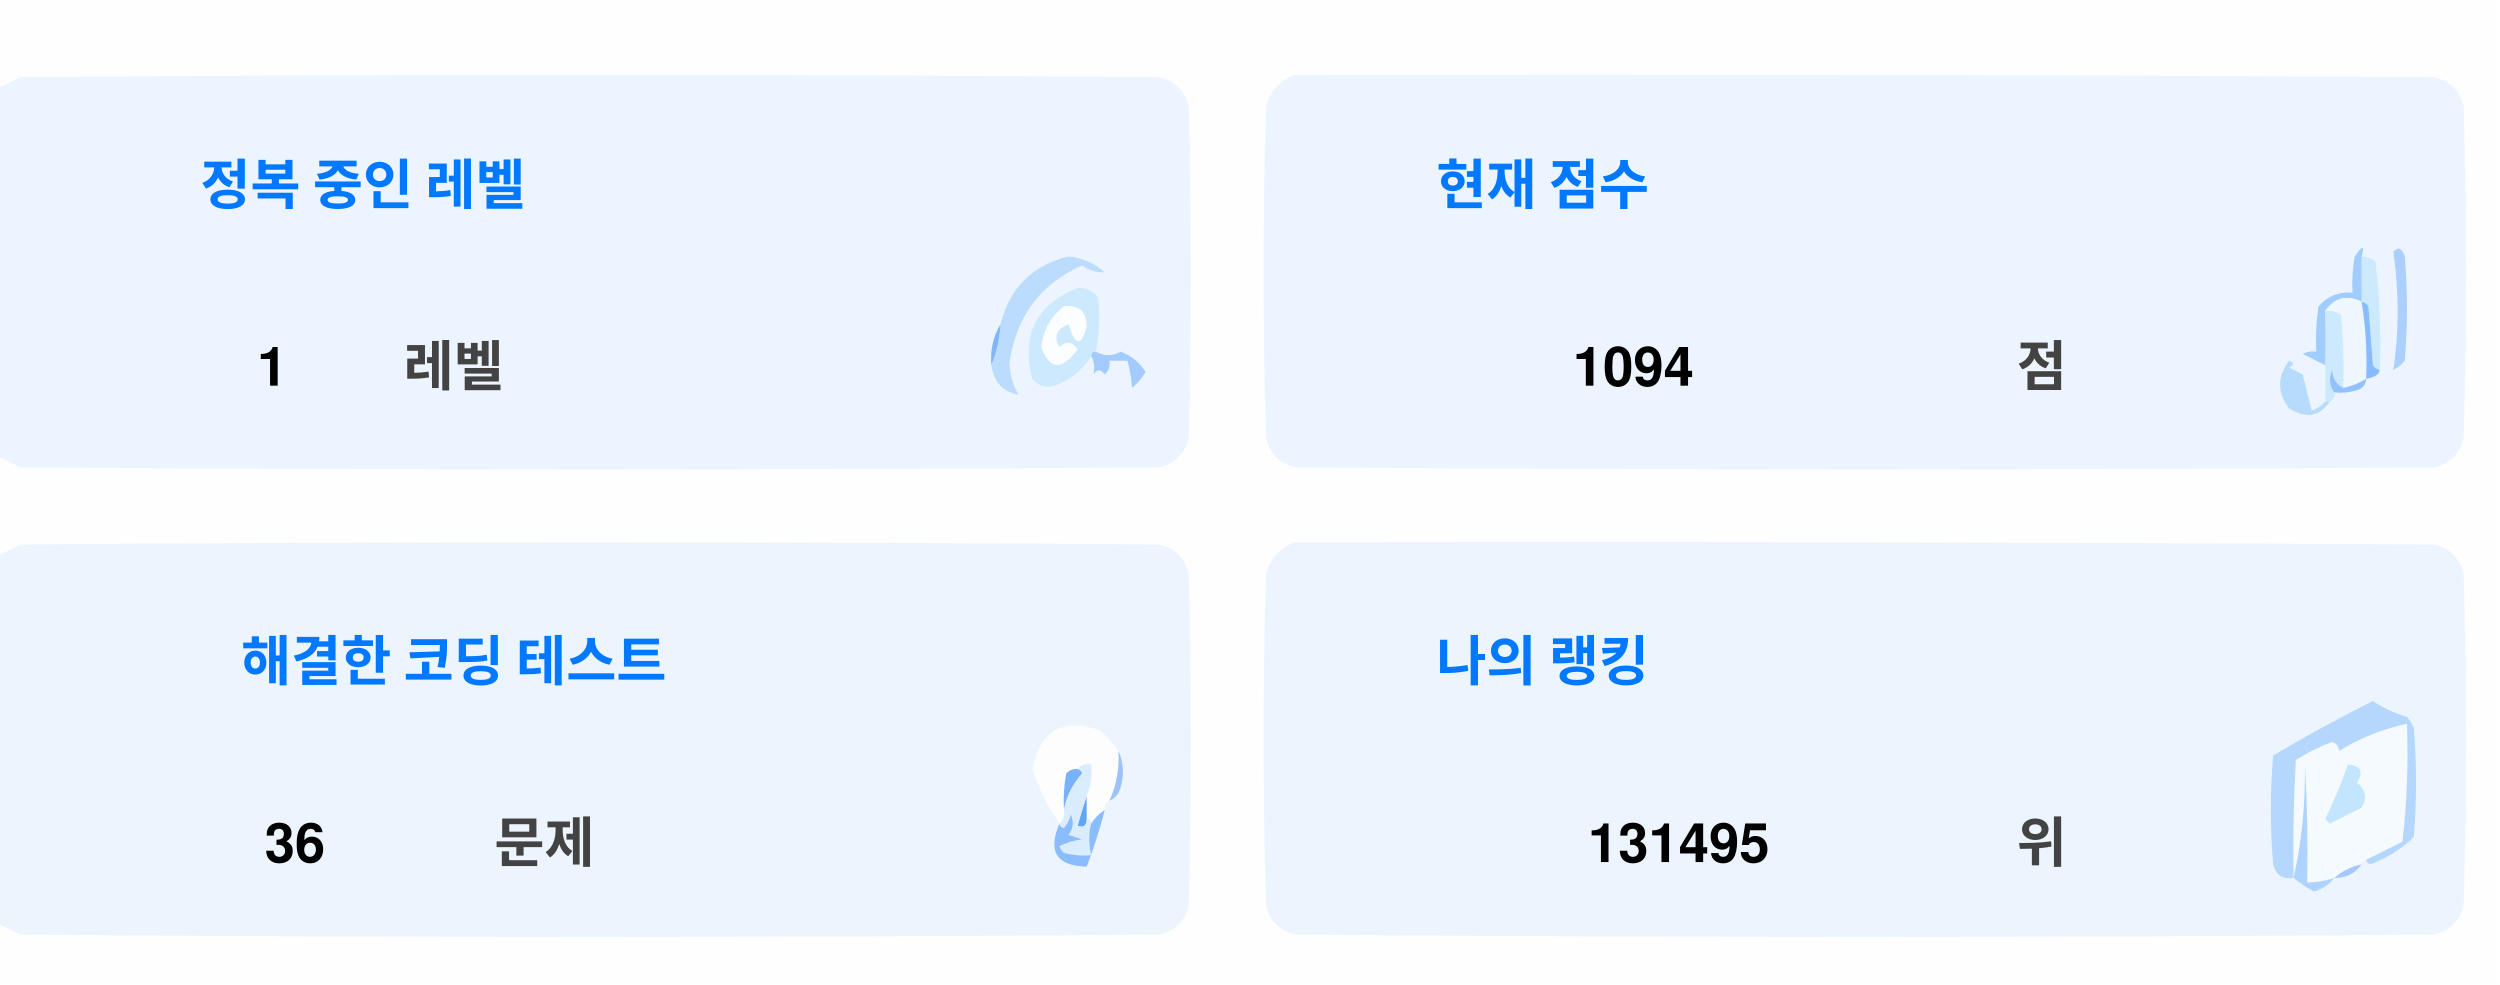
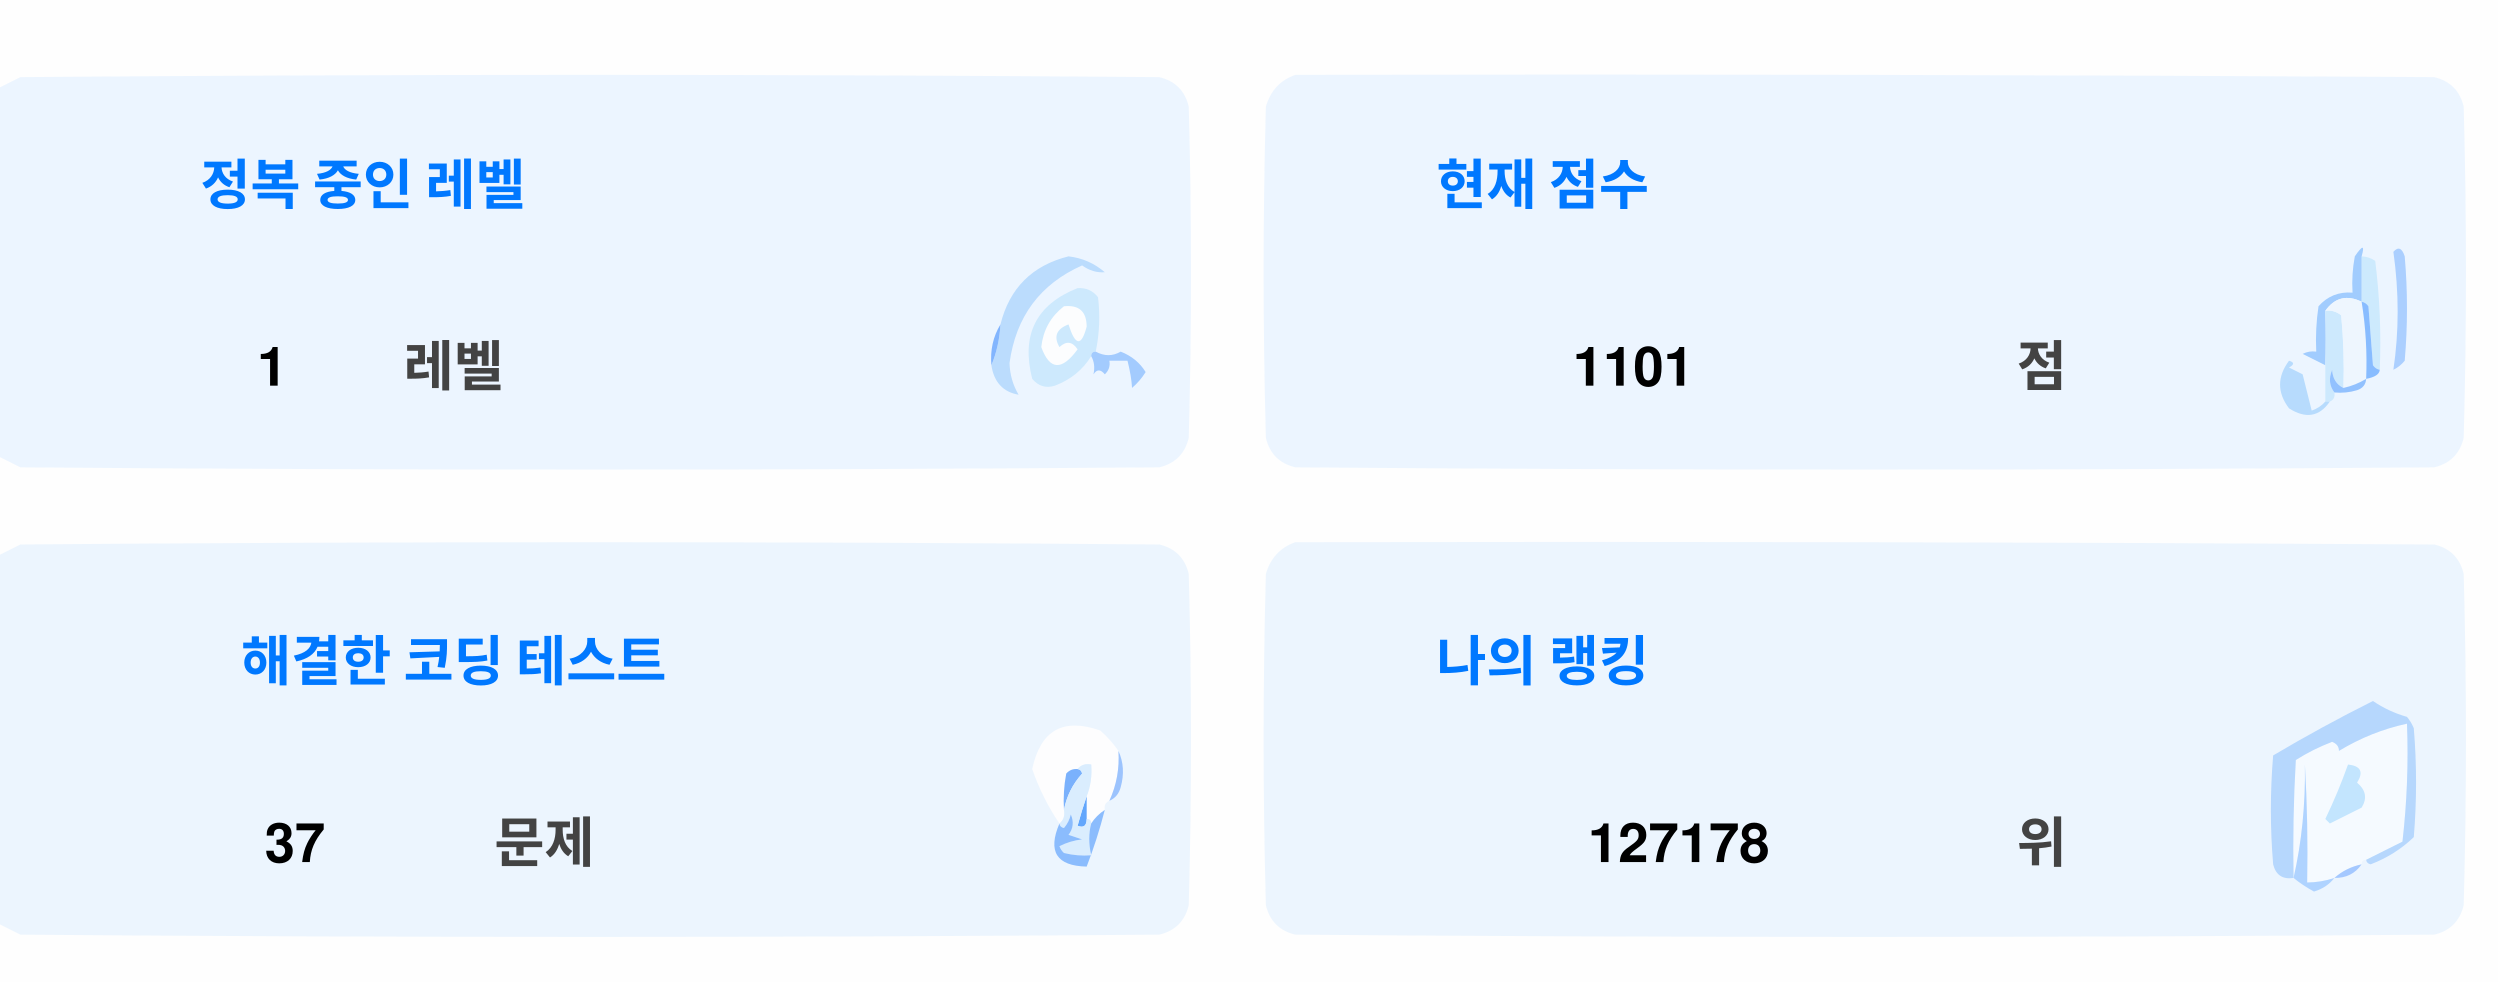
<svg xmlns="http://www.w3.org/2000/svg" version="1.1" width="551px" height="217px" style="shape-rendering:geometricPrecision; text-rendering:geometricPrecision; image-rendering:optimizeQuality; fill-rule:evenodd; clip-rule:evenodd">
  <style>.title {fill: #434343;font-size: 1rem;line-height: 1.5rem;font-weight: bold;font-family: -apple-system, BlinkMacSystemFont, Segoe UI, Helvetica, Arial, sans-serif, Apple Color Emoji, Segoe UI Emoji;}.desc {fill: #434343;font-size: 2.5rem;font-weight: bold;line-height: 1.5rem;font-family: -apple-system, BlinkMacSystemFont, Segoe UI, Helvetica, Arial, sans-serif, Apple Color Emoji, Segoe UI Emoji;}.desc-2 {fill: #434343;font-size: 1rem;font-weight: bold;line-height: 1.5rem;font-family: -apple-system, BlinkMacSystemFont, Segoe UI, Helvetica, Arial, sans-serif, Apple Color Emoji, Segoe UI Emoji;}.text, .desc {animation: twinkling 4s ease-in-out infinite;}@keyframes twinkling {40% { opacity: 1; }50% { opacity: 0.5; }60% { opacity: 1; }70% { opacity: 0.5; }80% { opacity: 1; }}</style>
  <g>
    <path style="opacity:1" fill="#fefefe" d="M -0.5,-0.5 C 183.167,-0.5 366.833,-0.5 550.5,-0.5C 550.5,71.833 550.5,144.167 550.5,216.5C 366.833,216.5 183.167,216.5 -0.5,216.5C -0.5,212.167 -0.5,207.833 -0.5,203.5C 1.14,204.32 2.807,205.153 4.5,206C 88.167,206.667 171.833,206.667 255.5,206C 259,205.167 261.167,203 262,199.5C 262.667,175.167 262.667,150.833 262,126.5C 261.167,123 259,120.833 255.5,120C 171.833,119.333 88.167,119.333 4.5,120C 2.807,120.847 1.14,121.68 -0.5,122.5C -0.5,115.167 -0.5,107.833 -0.5,100.5C 1.14,101.32 2.807,102.153 4.5,103C 88.167,103.667 171.833,103.667 255.5,103C 259,102.167 261.167,100 262,96.5C 262.667,72.167 262.667,47.833 262,23.5C 261.167,20 259,17.833 255.5,17C 171.833,16.333 88.167,16.333 4.5,17C 2.807,17.847 1.14,18.68 -0.5,19.5C -0.5,12.833 -0.5,6.167 -0.5,-0.5 Z" />
  </g>
  <g>
    <path style="opacity:1" fill="#ecf5ff" d="M -0.5,100.5 C -0.5,73.5 -0.5,46.5 -0.5,19.5C 1.14,18.68 2.807,17.847 4.5,17C 88.167,16.333 171.833,16.333 255.5,17C 259,17.833 261.167,20 262,23.5C 262.667,47.833 262.667,72.167 262,96.5C 261.167,100 259,102.167 255.5,103C 171.833,103.667 88.167,103.667 4.5,103C 2.807,102.153 1.14,101.32 -0.5,100.5 Z" />
  </g>
  <g>
    <path style="opacity:1" fill="#ecf5ff" d="M 285.5,16.5 C 369.167,16.333 452.834,16.5 536.5,17C 540,17.833 542.167,20 543,23.5C 543.667,47.833 543.667,72.167 543,96.5C 542.167,100 540,102.167 536.5,103C 452.833,103.667 369.167,103.667 285.5,103C 282,102.167 279.833,100 279,96.5C 278.333,72.167 278.333,47.833 279,23.5C 280.018,19.985 282.185,17.652 285.5,16.5 Z" />
  </g>
  <g>
    <path style="opacity:1" fill="#cdeafd" d="M 520.5,56.5 C 521.583,56.539 522.583,56.873 523.5,57.5C 524.498,65.472 524.831,73.472 524.5,81.5C 523.883,81.389 523.383,81.056 523,80.5C 522.667,76.167 522.333,71.833 522,67.5C 521.617,66.944 521.117,66.611 520.5,66.5C 520.5,63.167 520.5,59.833 520.5,56.5 Z" />
  </g>
  <g>
    <path style="opacity:1" fill="#abcfff" d="M 527.5,55.5 C 528.566,54.308 529.399,54.641 530,56.5C 530.667,64.167 530.667,71.833 530,79.5C 529.311,80.357 528.478,81.023 527.5,81.5C 528.758,73.08 528.758,64.414 527.5,55.5 Z" />
  </g>
  <g>
    <path style="opacity:1" fill="#bbdcfd" d="M 218.5,80.5 C 219.657,77.727 220.324,74.727 220.5,71.5C 222.49,63.51 227.49,58.51 235.5,56.5C 238.528,56.847 241.194,58.014 243.5,60C 241.744,60.141 240.078,59.641 238.5,58.5C 229.247,62.607 223.914,69.773 222.5,80C 222.565,82.526 223.232,84.859 224.5,87C 221.07,86.397 219.07,84.231 218.5,80.5 Z" />
  </g>
  <g>
    <path style="opacity:1" fill="#cde9fd" d="M 241.5,77.5 C 240.833,77.5 240.5,77.833 240.5,78.5C 238.628,81.529 235.961,83.695 232.5,85C 230.536,85.624 228.869,85.124 227.5,83.5C 225.021,73.791 228.354,67.124 237.5,63.5C 239.374,63.39 240.874,64.056 242,65.5C 242.497,69.524 242.331,73.524 241.5,77.5 Z" />
  </g>
  <g>
    <path style="opacity:1" fill="#fcfdfe" d="M 234.5,67.5 C 237.826,67.162 239.493,68.662 239.5,72C 238.334,76.434 237,76.267 235.5,71.5C 232.832,72.515 232.166,74.182 233.5,76.5C 235.017,75.089 236.351,75.256 237.5,77C 234.006,81.771 231.34,81.605 229.5,76.5C 229.904,72.771 231.571,69.771 234.5,67.5 Z" />
  </g>
  <g>
    <path style="opacity:1" fill="#a1ccfe" d="M 520.5,56.5 C 520.5,59.833 520.5,63.167 520.5,66.5C 517.238,64.922 514.572,65.589 512.5,68.5C 512.617,72.81 512.617,76.81 512.5,80.5C 510.86,79.68 509.193,78.847 507.5,78C 508.448,77.517 509.448,77.35 510.5,77.5C 510.335,74.15 510.502,70.817 511,67.5C 512.995,65.253 515.495,64.253 518.5,64.5C 518.336,61.813 518.503,59.146 519,56.5C 520.731,53.969 521.231,53.969 520.5,56.5 Z" />
  </g>
  <g>
    <path style="opacity:1" fill="#cde9fd" d="M 512.5,68.5 C 513.822,68.33 514.989,68.663 516,69.5C 516.499,74.823 516.666,80.156 516.5,85.5C 514.955,84.77 514.122,83.437 514,81.5C 513.22,83.387 513.387,85.054 514.5,86.5C 514.672,87.492 514.338,88.158 513.5,88.5C 513.167,88.5 512.833,88.5 512.5,88.5C 512.5,85.833 512.5,83.167 512.5,80.5C 512.617,76.81 512.617,72.81 512.5,68.5 Z" />
  </g>
  <g>
    <path style="opacity:1" fill="#eef6fe" d="M 520.5,66.5 C 521.407,72.106 521.74,77.773 521.5,83.5C 519.95,84.441 518.284,85.108 516.5,85.5C 516.666,80.156 516.499,74.823 516,69.5C 514.989,68.663 513.822,68.33 512.5,68.5C 514.572,65.589 517.238,64.922 520.5,66.5 Z" />
  </g>
  <g>
    <path style="opacity:1" fill="#88bcff" d="M 520.5,66.5 C 521.117,66.611 521.617,66.944 522,67.5C 522.333,71.833 522.667,76.167 523,80.5C 523.383,81.056 523.883,81.389 524.5,81.5C 524.445,82.469 523.445,83.136 521.5,83.5C 521.74,77.773 521.407,72.106 520.5,66.5 Z" />
  </g>
  <g>
    <path style="opacity:1" fill="#82b5fe" d="M 220.5,71.5 C 220.324,74.727 219.657,77.727 218.5,80.5C 218.215,77.171 218.882,74.171 220.5,71.5 Z" />
  </g>
  <g>
    <path style="opacity:1" fill="#a3cbfe" d="M 240.5,78.5 C 240.5,77.833 240.833,77.5 241.5,77.5C 243.391,78.536 245.224,78.536 247,77.5C 249.391,78.429 251.225,79.929 252.5,82C 251.681,83.319 250.681,84.486 249.5,85.5C 249.409,83.777 249.075,81.777 248.5,79.5C 247.167,79.5 245.833,79.5 244.5,79.5C 244.719,80.675 244.386,81.675 243.5,82.5C 242.575,81.359 241.741,81.359 241,82.5C 241.331,80.981 241.164,79.648 240.5,78.5 Z" />
  </g>
  <g>
    <path style="opacity:1" fill="#b7dbfd" d="M 512.5,88.5 C 512.833,88.5 513.167,88.5 513.5,88.5C 511.199,91.857 508.199,92.357 504.5,90C 501.872,86.535 501.872,83.035 504.5,79.5C 505.696,79.846 505.696,80.346 504.5,81C 505.5,81.5 506.5,82 507.5,82.5C 508.167,85.167 508.833,87.833 509.5,90.5C 510.739,90.058 511.739,89.391 512.5,88.5 Z" />
  </g>
  <g>
    <path style="opacity:1" fill="#92c1fe" d="M 516.5,85.5 C 518.284,85.108 519.95,84.441 521.5,83.5C 521.423,84.75 520.756,85.583 519.5,86C 517.866,86.493 516.199,86.66 514.5,86.5C 513.387,85.054 513.22,83.387 514,81.5C 514.122,83.437 514.955,84.77 516.5,85.5 Z" />
  </g>
  <g>
    <path style="opacity:1" fill="#ecf5fe" d="M -0.5,203.5 C -0.5,176.5 -0.5,149.5 -0.5,122.5C 1.14,121.68 2.807,120.847 4.5,120C 88.167,119.333 171.833,119.333 255.5,120C 259,120.833 261.167,123 262,126.5C 262.667,150.833 262.667,175.167 262,199.5C 261.167,203 259,205.167 255.5,206C 171.833,206.667 88.167,206.667 4.5,206C 2.807,205.153 1.14,204.32 -0.5,203.5 Z" />
  </g>
  <g>
    <path style="opacity:1" fill="#ecf5fe" d="M 285.5,119.5 C 369.167,119.333 452.834,119.5 536.5,120C 540,120.833 542.167,123 543,126.5C 543.667,150.833 543.667,175.167 543,199.5C 542.167,203 540,205.167 536.5,206C 452.833,206.667 369.167,206.667 285.5,206C 282,205.167 279.833,203 279,199.5C 278.333,175.167 278.333,150.833 279,126.5C 280.018,122.985 282.185,120.652 285.5,119.5 Z" />
  </g>
  <g>
    <path style="opacity:1" fill="#fdfdfe" d="M 246.5,165.5 C 246.758,169.367 246.092,173.034 244.5,176.5C 243.662,176.842 243.328,177.508 243.5,178.5C 242.272,179.306 241.272,180.306 240.5,181.5C 240.5,180.833 240.167,180.5 239.5,180.5C 239.5,178.833 239.5,177.167 239.5,175.5C 240.369,173.283 240.702,170.95 240.5,168.5C 239.209,168.263 238.209,168.596 237.5,169.5C 236.504,169.414 235.671,169.748 235,170.5C 234.503,173.146 234.336,175.813 234.5,178.5C 234.737,179.791 234.404,180.791 233.5,181.5C 230.986,177.806 228.986,173.806 227.5,169.5C 229.309,160.957 234.309,158.124 242.5,161C 244.07,162.397 245.404,163.897 246.5,165.5 Z" />
  </g>
  <g>
    <path style="opacity:1" fill="#f5faff" d="M 521.5,189.5 C 520.833,189.5 520.5,189.833 520.5,190.5C 518.181,190.992 516.181,191.992 514.5,193.5C 512.565,194.15 510.565,194.483 508.5,194.5C 508.666,185.827 508.5,177.16 508,168.5C 508.141,177.227 507.308,185.56 505.5,193.5C 505.334,184.827 505.5,176.16 506,167.5C 508.527,165.903 511.194,164.57 514,163.5C 515.011,163.892 515.511,164.559 515.5,165.5C 520.21,162.641 525.21,160.641 530.5,159.5C 530.831,168.192 530.498,176.859 529.5,185.5C 526.807,186.847 524.14,188.18 521.5,189.5 Z" />
  </g>
  <g>
    <path style="opacity:1" fill="#b6d7fd" d="M 521.5,189.5 C 524.14,188.18 526.807,186.847 529.5,185.5C 530.498,176.859 530.831,168.192 530.5,159.5C 525.21,160.641 520.21,162.641 515.5,165.5C 515.511,164.559 515.011,163.892 514,163.5C 511.194,164.57 508.527,165.903 506,167.5C 505.5,176.16 505.334,184.827 505.5,193.5C 503.089,193.863 501.589,192.863 501,190.5C 500.333,182.5 500.333,174.5 501,166.5C 508.173,162.246 515.507,158.246 523,154.5C 525.304,156.068 527.804,157.235 530.5,158C 531.126,158.75 531.626,159.584 532,160.5C 532.667,168.5 532.667,176.5 532,184.5C 529.292,187.111 526.125,189.111 522.5,190.5C 521.893,190.376 521.56,190.043 521.5,189.5 Z" />
  </g>
  <g>
    <path style="opacity:1" fill="#c3e5fe" d="M 517.5,168.5 C 520.317,168.801 520.984,170.134 519.5,172.5C 521.439,174.122 521.772,175.956 520.5,178C 518.167,179.167 515.833,180.333 513.5,181.5C 513.167,181.167 512.833,180.833 512.5,180.5C 514.414,176.515 516.081,172.515 517.5,168.5 Z" />
  </g>
  <g>
    <path style="opacity:1" fill="#7ab1fc" d="M 237.5,169.5 C 238.043,169.56 238.376,169.893 238.5,170.5C 236.395,172.836 235.062,175.503 234.5,178.5C 234.336,175.813 234.503,173.146 235,170.5C 235.671,169.748 236.504,169.414 237.5,169.5 Z" />
  </g>
  <g>
    <path style="opacity:1" fill="#afd3ff" d="M 514.5,193.5 C 513.378,194.947 511.878,195.947 510,196.5C 508.348,195.601 506.848,194.601 505.5,193.5C 507.308,185.56 508.141,177.227 508,168.5C 508.5,177.16 508.666,185.827 508.5,194.5C 510.565,194.483 512.565,194.15 514.5,193.5 Z" />
  </g>
  <g>
    <path style="opacity:1" fill="#9cc3fd" d="M 246.5,165.5 C 247.634,167.966 247.801,170.633 247,173.5C 246.623,174.942 245.79,175.942 244.5,176.5C 246.092,173.034 246.758,169.367 246.5,165.5 Z" />
  </g>
  <g>
    <path style="opacity:1" fill="#62a6fc" d="M 239.5,175.5 C 239.5,177.167 239.5,178.833 239.5,180.5C 239.483,182.028 238.816,182.528 237.5,182C 238.117,179.723 238.784,177.556 239.5,175.5 Z" />
  </g>
  <g>
    <path style="opacity:1" fill="#daedfe" d="M 237.5,169.5 C 238.209,168.596 239.209,168.263 240.5,168.5C 240.702,170.95 240.369,173.283 239.5,175.5C 238.784,177.556 238.117,179.723 237.5,182C 238.816,182.528 239.483,182.028 239.5,180.5C 240.167,180.5 240.5,180.833 240.5,181.5C 239.918,183.669 239.918,186.002 240.5,188.5C 238.473,188.662 236.473,188.495 234.5,188C 234.043,187.586 233.709,187.086 233.5,186.5C 235.078,185.702 236.744,185.202 238.5,185C 237.5,184.667 236.5,184.333 235.5,184C 236.554,182.612 236.72,181.112 236,179.5C 235.751,180.624 235.251,181.624 234.5,182.5C 233.893,182.376 233.56,182.043 233.5,181.5C 234.404,180.791 234.737,179.791 234.5,178.5C 235.062,175.503 236.395,172.836 238.5,170.5C 238.376,169.893 238.043,169.56 237.5,169.5 Z" />
  </g>
  <g>
    <path style="opacity:1" fill="#8bbcfd" d="M 243.5,178.5 C 242.395,182.803 241.062,186.969 239.5,191C 232.857,190.847 230.857,187.68 233.5,181.5C 233.56,182.043 233.893,182.376 234.5,182.5C 235.251,181.624 235.751,180.624 236,179.5C 236.72,181.112 236.554,182.612 235.5,184C 236.5,184.333 237.5,184.667 238.5,185C 236.744,185.202 235.078,185.702 233.5,186.5C 233.709,187.086 234.043,187.586 234.5,188C 236.473,188.495 238.473,188.662 240.5,188.5C 239.918,186.002 239.918,183.669 240.5,181.5C 241.272,180.306 242.272,179.306 243.5,178.5 Z" />
  </g>
  <g>
    <path style="opacity:1" fill="#a4c8ff" d="M 520.5,190.5 C 519.089,192.539 517.089,193.539 514.5,193.5C 516.181,191.992 518.181,190.992 520.5,190.5 Z" />
  </g>
  <text text-anchor="middle" x="80" y="45" class="title" style="fill:#0078ff;" stroke="#none" stroke-width="1">정복 중인 레벨</text>
  <text text-anchor="middle" x="60" y="85" class="desc" style="fill:#000000;" stroke="#none" stroke-width="1">1</text>
  <text text-anchor="middle" x="100" y="85" class="desc-2" style="fill:#434343;" stroke="#none" stroke-width="1">레벨</text>
  <text text-anchor="middle" x="340" y="45" class="title" style="fill:#0078ff;" stroke="#none" stroke-width="1">현재 점수</text>
-   <text text-anchor="middle" x="360" y="85" class="desc" style="fill:#000000;" stroke="#none" stroke-width="1">1094</text>
+   <text text-anchor="middle" x="360" y="85" class="desc" style="fill:#000000;" stroke="#none" stroke-width="1">1101</text>
  <text text-anchor="middle" x="450" y="85" class="desc-2" style="fill:#434343;" stroke="#none" stroke-width="1">점</text>
  <text text-anchor="middle" x="100" y="150" class="title" style="fill:#0078ff;" stroke="#none" stroke-width="1">해결한 코딩 테스트</text>
-   <text text-anchor="middle" x="65" y="190" class="desc" style="fill:#000000;" stroke="#none" stroke-width="1">36</text>
+   <text text-anchor="middle" x="65" y="190" class="desc" style="fill:#000000;" stroke="#none" stroke-width="1">37</text>
  <text text-anchor="middle" x="120" y="190" class="desc-2" style="fill:#434343;" stroke="#none" stroke-width="1">문제</text>
  <text text-anchor="middle" x="340" y="150" class="title" style="fill:#0078ff;" stroke="#none" stroke-width="1">나의 랭킹</text>
-   <text text-anchor="middle" x="370" y="190" class="desc" style="fill:#000000;" stroke="#none" stroke-width="1">131495</text>
+   <text text-anchor="middle" x="370" y="190" class="desc" style="fill:#000000;" stroke="#none" stroke-width="1">127178</text>
  <text text-anchor="middle" x="450" y="190" class="desc-2" style="fill:#434343;" stroke="#none" stroke-width="1">위</text>
</svg>
